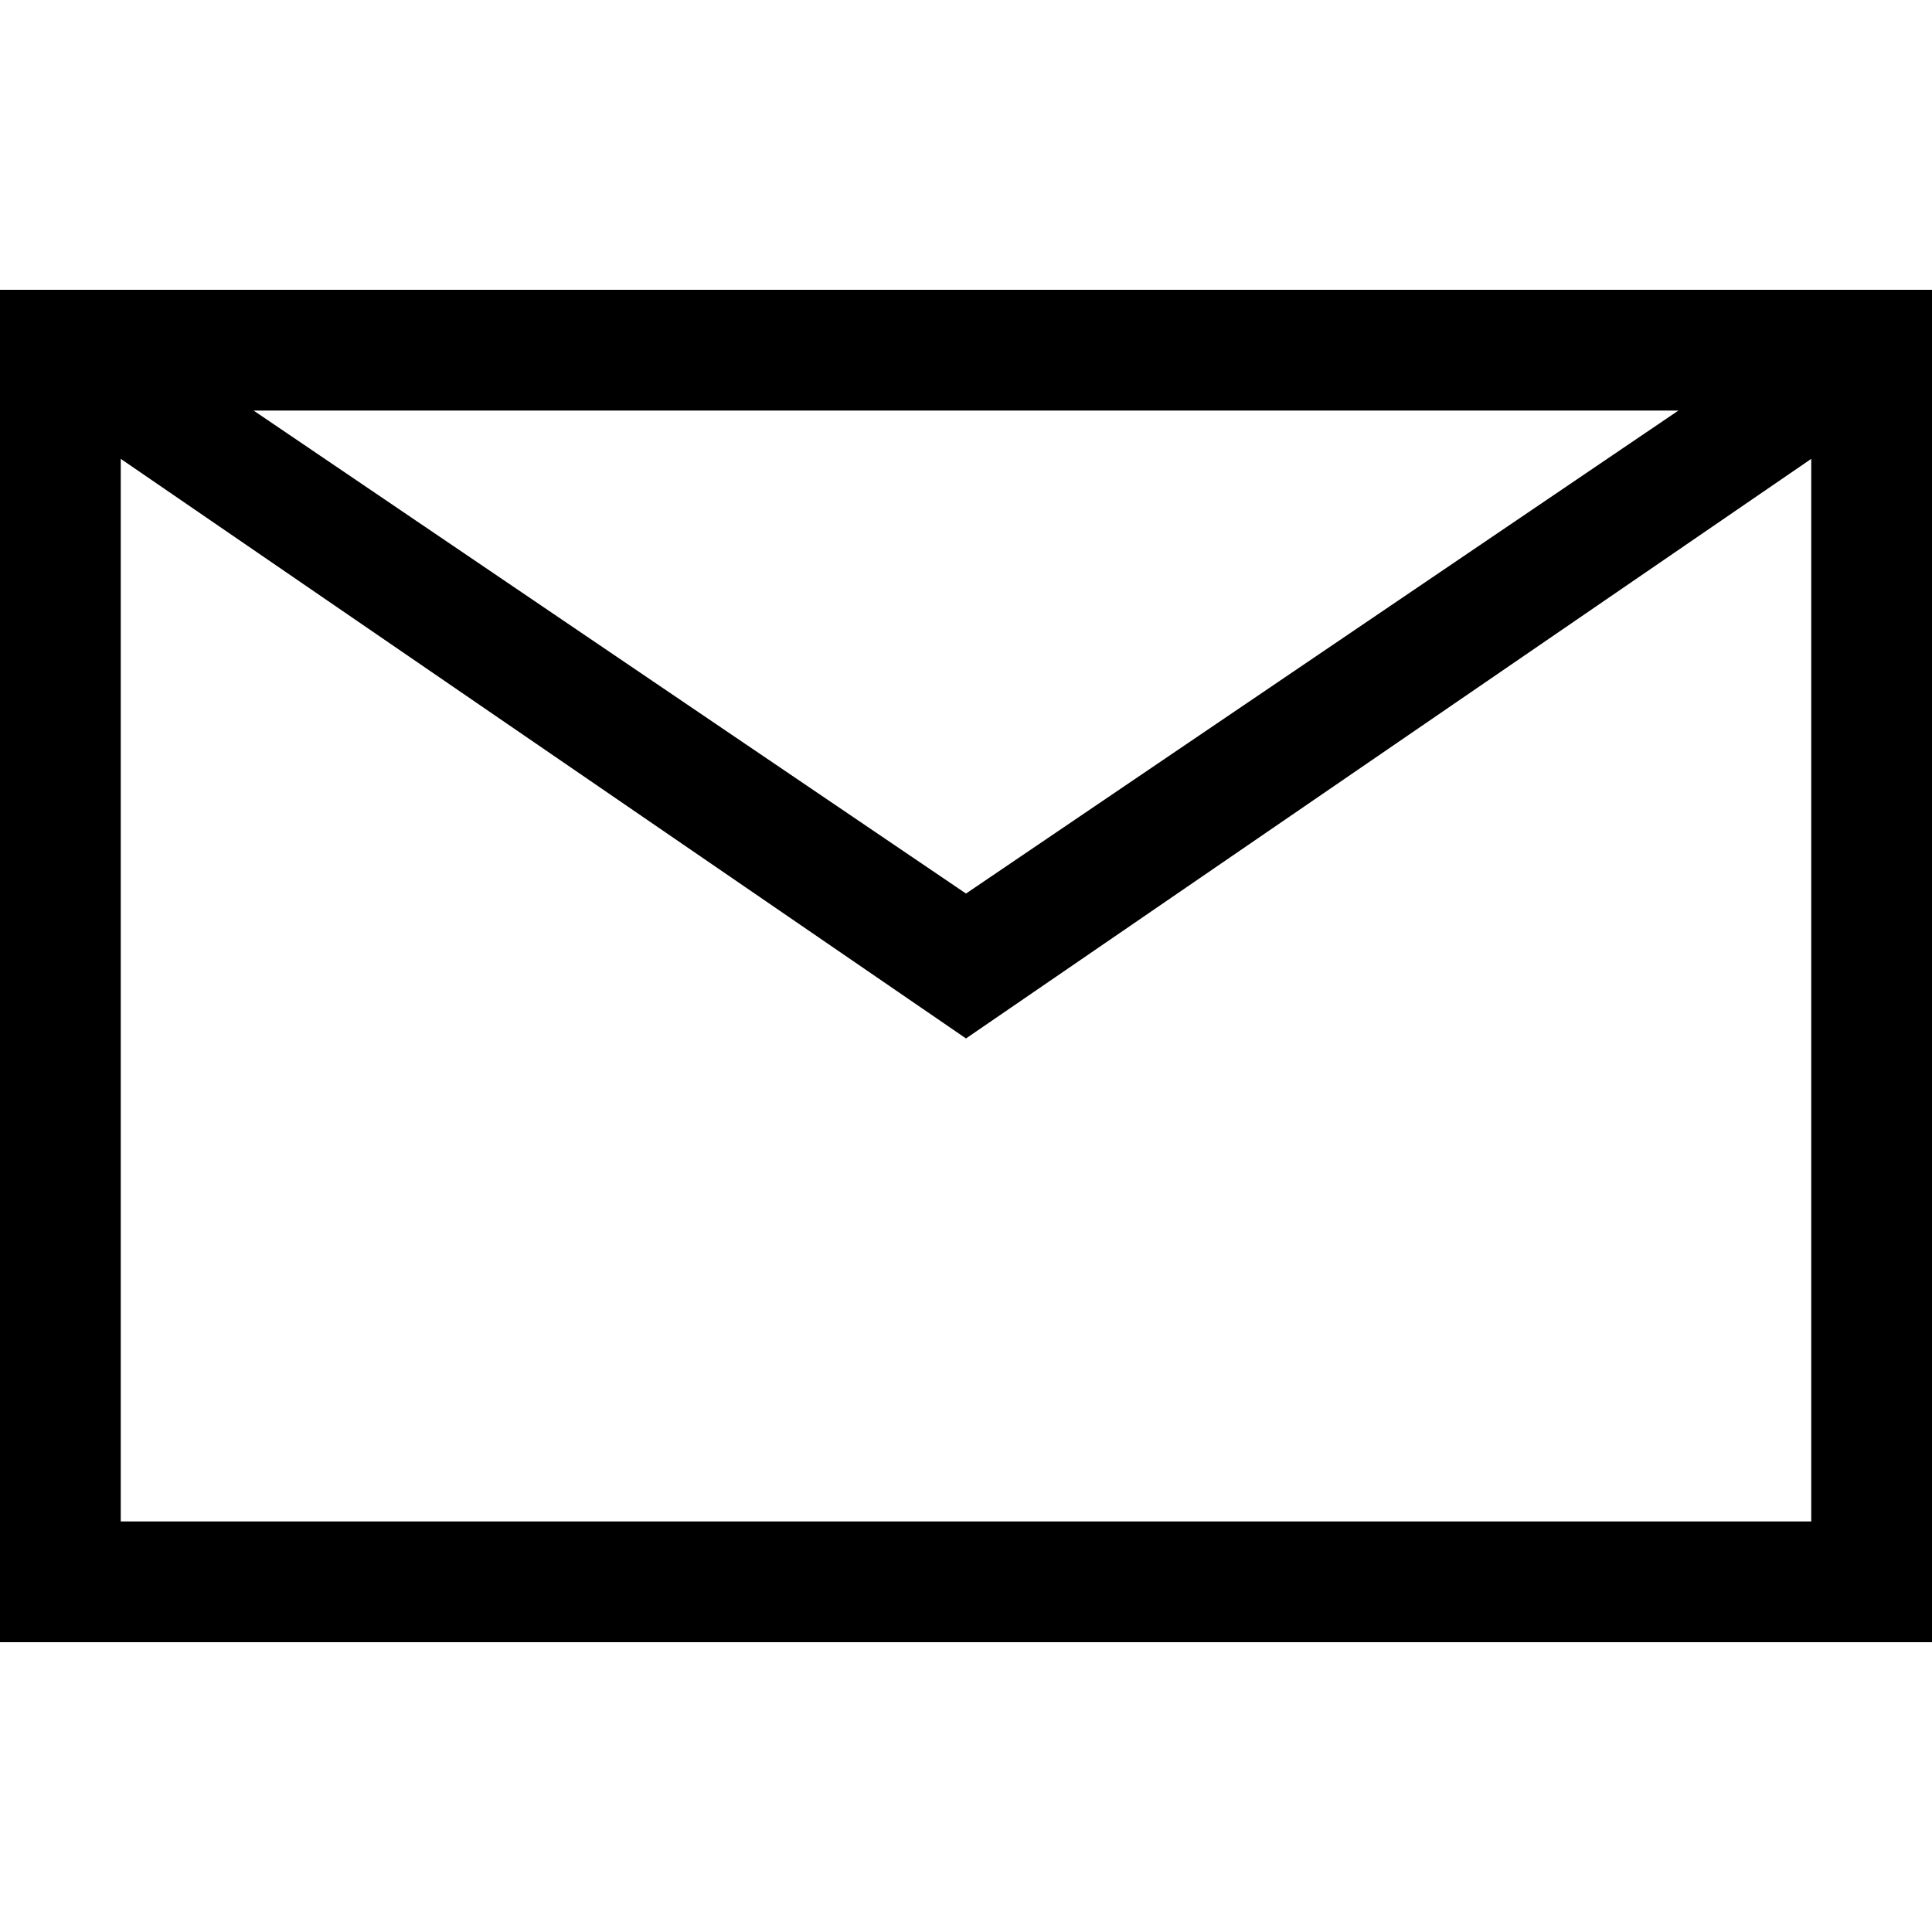
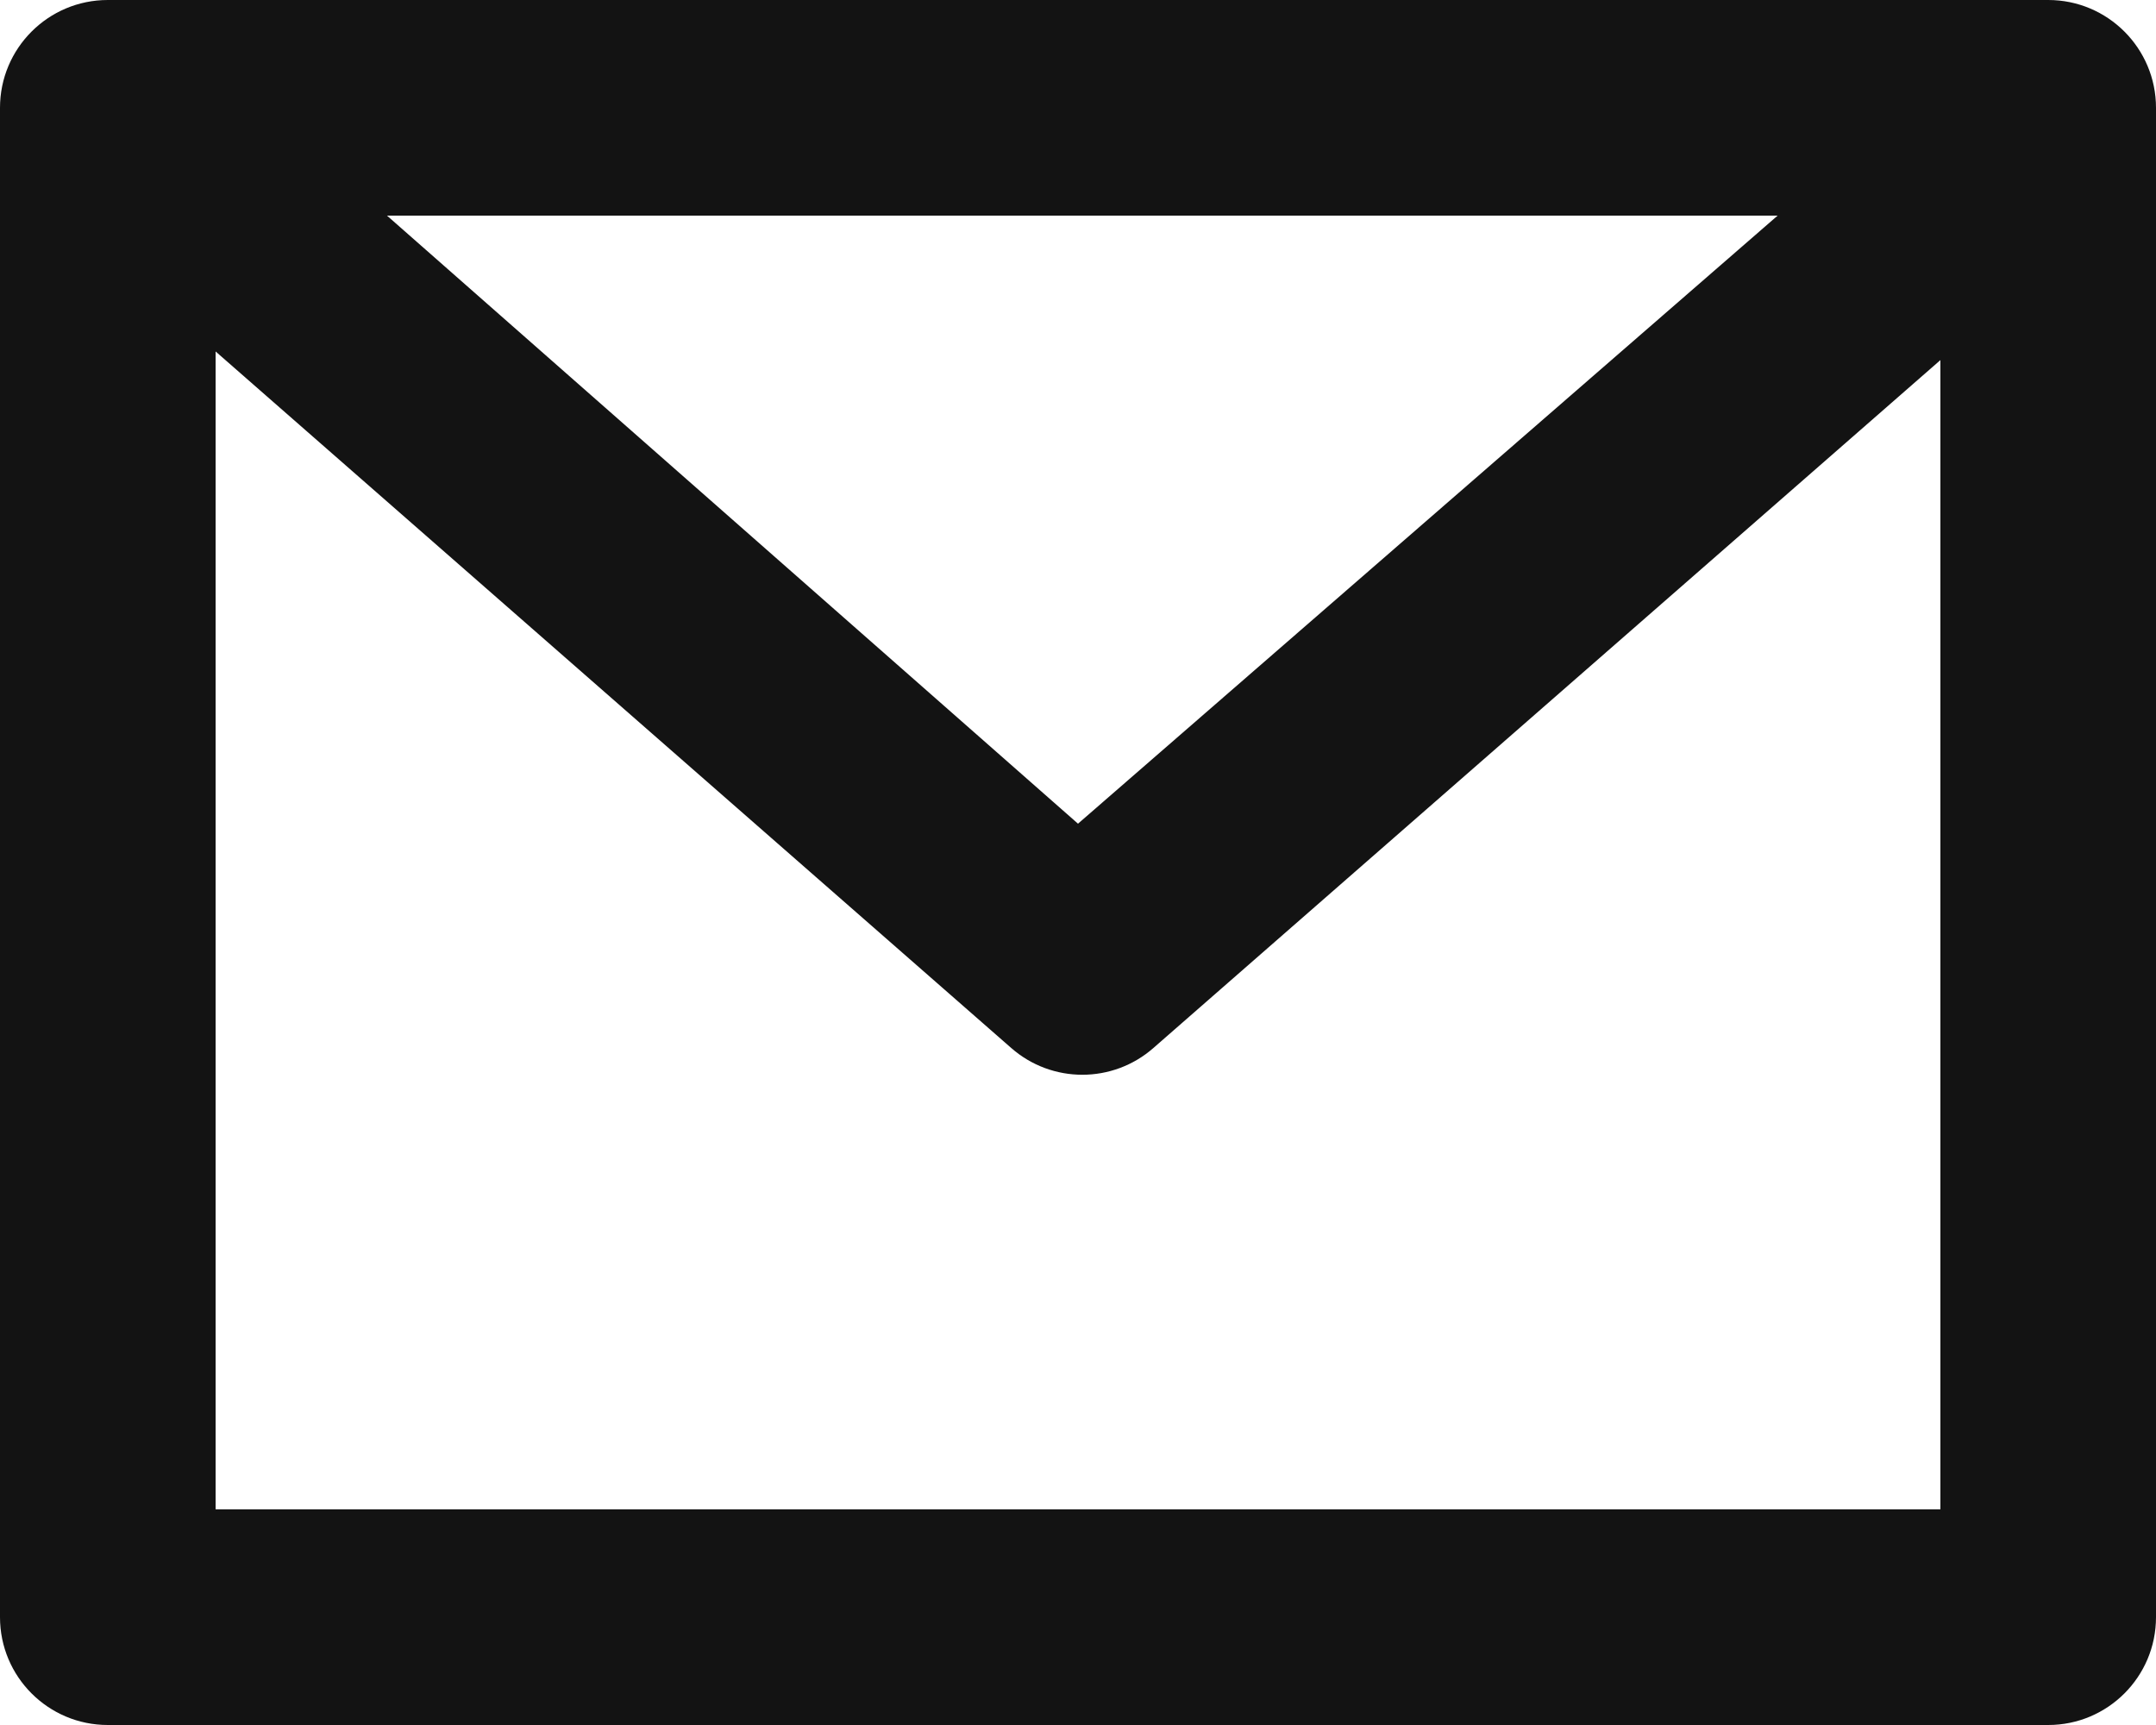
- <svg xmlns="http://www.w3.org/2000/svg" viewBox="0 0 16 16">
-   <path d="M16 13.6H0V2.4h16v11.2zm-15-1h14V3.8L8 8.6 1 3.8v8.8zm1.1-9.2l5.9 4 5.9-4H2.1z" />
+ <svg xmlns="http://www.w3.org/2000/svg" id="Layer_1" data-name="Layer 1" viewBox="0 0 20 16">
+   <defs>
+     <style>.cls-1{fill:#131313}</style>
+   </defs>
+   <path class="cls-1" d="M19 2H1a1 1 0 0 0-1 1v14a1 1 0 0 0 1 1h18a1 1 0 0 0 1-1V3a1 1 0 0 0-1-1zm-2.51 2L10 9.64 3.59 4zM2 16V5.26l7.38 6.46a1 1 0 0 0 1.32 0L18 5.34V16z" transform="translate(0 -2)" />
</svg>
